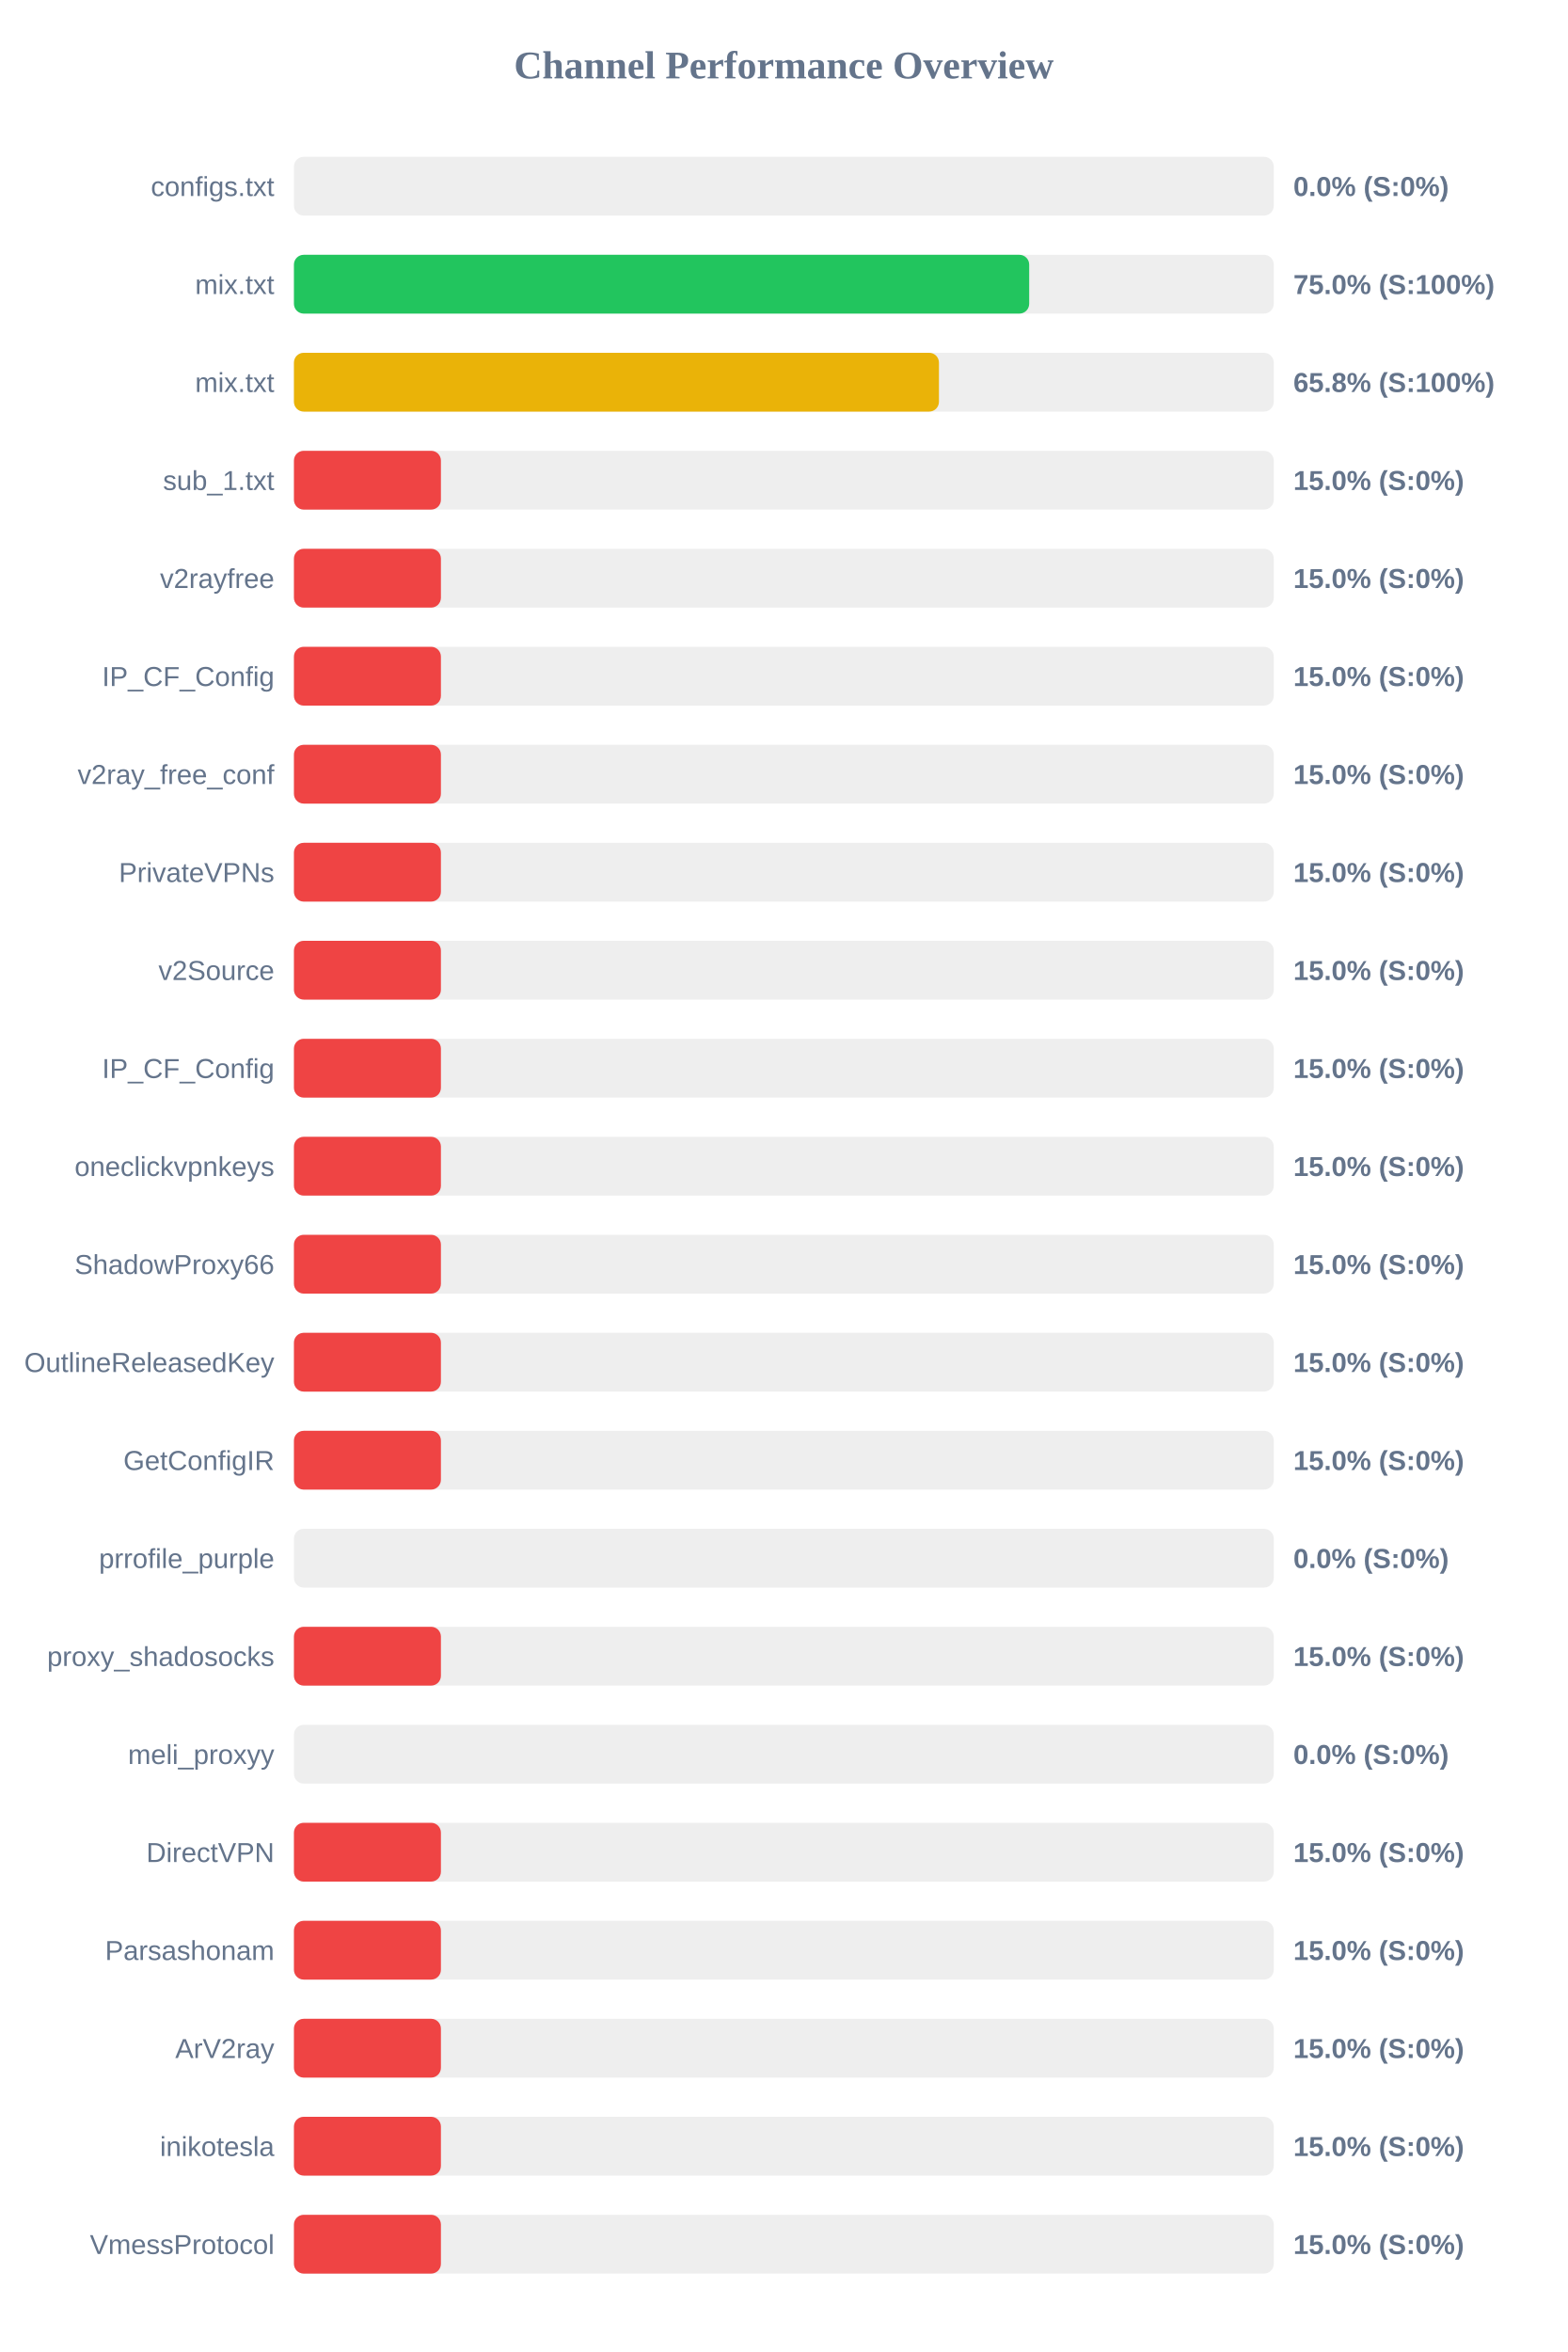
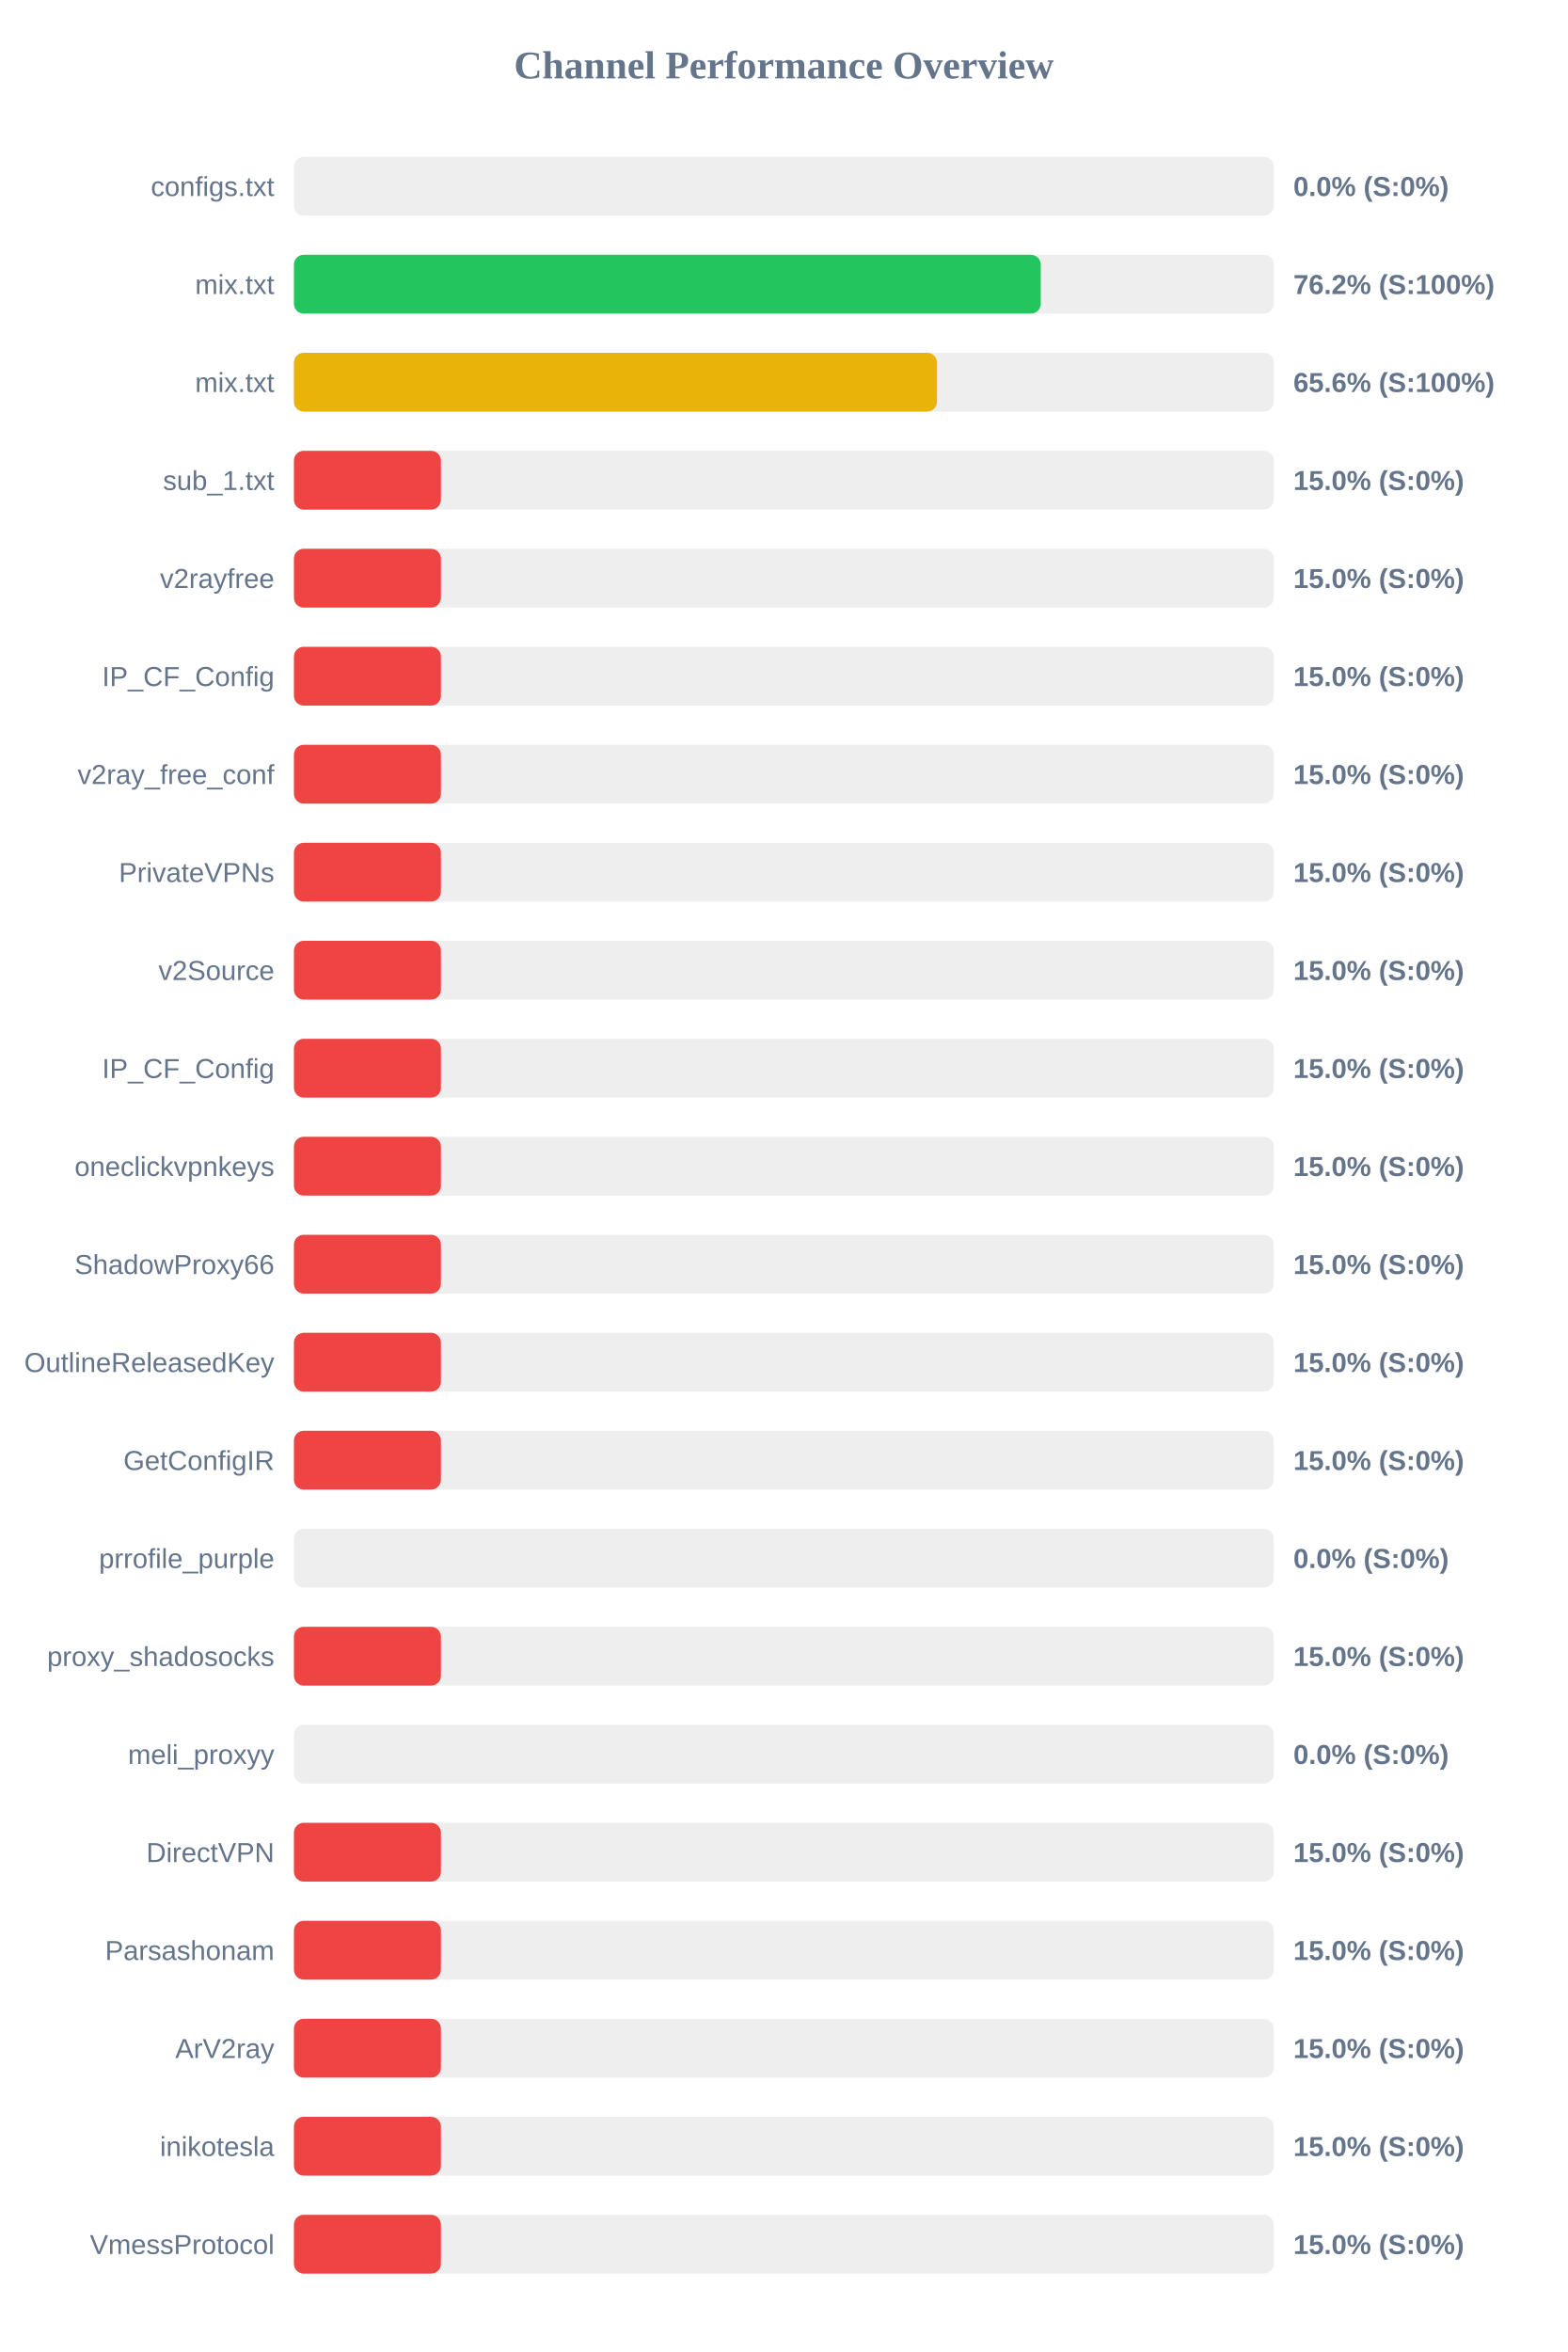
<svg xmlns="http://www.w3.org/2000/svg" width="800" height="1200" version="1.1">
  <style>
        .row { font: 14px Arial; fill: #64748b; }
        .score { font: bold 14px Arial; fill: #64748b; }
    </style>
  <text x="400" y="40" text-anchor="middle" font-size="20px" font-weight="bold" fill="#64748b">Channel Performance Overview</text>
  <rect x="150" y="80" width="500" height="30" fill="#eee" rx="5" />
  <rect x="150" y="80" width="0.0" height="30" fill="#ef4444" rx="5" />
  <text x="140" y="100" text-anchor="end" class="row">configs.txt</text>
  <text x="660" y="100" text-anchor="start" class="score">0.0% (S:0%)</text>
  <rect x="150" y="130" width="500" height="30" fill="#eee" rx="5" />
-   <rect x="150" y="130" width="375.2" height="30" fill="#22c55e" rx="5" />
+   <rect x="150" y="130" width="381.1" height="30" fill="#22c55e" rx="5" />
  <text x="140" y="150" text-anchor="end" class="row">mix.txt</text>
-   <text x="660" y="150" text-anchor="start" class="score">75.0% (S:100%)</text>
+   <text x="660" y="150" text-anchor="start" class="score">76.2% (S:100%)</text>
  <rect x="150" y="180" width="500" height="30" fill="#eee" rx="5" />
-   <rect x="150" y="180" width="329.15" height="30" fill="#eab308" rx="5" />
+   <rect x="150" y="180" width="328.15" height="30" fill="#eab308" rx="5" />
  <text x="140" y="200" text-anchor="end" class="row">mix.txt</text>
-   <text x="660" y="200" text-anchor="start" class="score">65.8% (S:100%)</text>
+   <text x="660" y="200" text-anchor="start" class="score">65.6% (S:100%)</text>
  <rect x="150" y="230" width="500" height="30" fill="#eee" rx="5" />
  <rect x="150" y="230" width="75.0" height="30" fill="#ef4444" rx="5" />
  <text x="140" y="250" text-anchor="end" class="row">sub_1.txt</text>
  <text x="660" y="250" text-anchor="start" class="score">15.0% (S:0%)</text>
  <rect x="150" y="280" width="500" height="30" fill="#eee" rx="5" />
  <rect x="150" y="280" width="75.0" height="30" fill="#ef4444" rx="5" />
  <text x="140" y="300" text-anchor="end" class="row">v2rayfree</text>
  <text x="660" y="300" text-anchor="start" class="score">15.0% (S:0%)</text>
  <rect x="150" y="330" width="500" height="30" fill="#eee" rx="5" />
  <rect x="150" y="330" width="75.0" height="30" fill="#ef4444" rx="5" />
  <text x="140" y="350" text-anchor="end" class="row">IP_CF_Config</text>
  <text x="660" y="350" text-anchor="start" class="score">15.0% (S:0%)</text>
  <rect x="150" y="380" width="500" height="30" fill="#eee" rx="5" />
  <rect x="150" y="380" width="75.0" height="30" fill="#ef4444" rx="5" />
  <text x="140" y="400" text-anchor="end" class="row">v2ray_free_conf</text>
  <text x="660" y="400" text-anchor="start" class="score">15.0% (S:0%)</text>
  <rect x="150" y="430" width="500" height="30" fill="#eee" rx="5" />
  <rect x="150" y="430" width="75.0" height="30" fill="#ef4444" rx="5" />
  <text x="140" y="450" text-anchor="end" class="row">PrivateVPNs</text>
  <text x="660" y="450" text-anchor="start" class="score">15.0% (S:0%)</text>
  <rect x="150" y="480" width="500" height="30" fill="#eee" rx="5" />
  <rect x="150" y="480" width="75.0" height="30" fill="#ef4444" rx="5" />
  <text x="140" y="500" text-anchor="end" class="row">v2Source</text>
  <text x="660" y="500" text-anchor="start" class="score">15.0% (S:0%)</text>
  <rect x="150" y="530" width="500" height="30" fill="#eee" rx="5" />
  <rect x="150" y="530" width="75.0" height="30" fill="#ef4444" rx="5" />
  <text x="140" y="550" text-anchor="end" class="row">IP_CF_Config</text>
  <text x="660" y="550" text-anchor="start" class="score">15.0% (S:0%)</text>
  <rect x="150" y="580" width="500" height="30" fill="#eee" rx="5" />
  <rect x="150" y="580" width="75.0" height="30" fill="#ef4444" rx="5" />
  <text x="140" y="600" text-anchor="end" class="row">oneclickvpnkeys</text>
  <text x="660" y="600" text-anchor="start" class="score">15.0% (S:0%)</text>
  <rect x="150" y="630" width="500" height="30" fill="#eee" rx="5" />
  <rect x="150" y="630" width="75.0" height="30" fill="#ef4444" rx="5" />
  <text x="140" y="650" text-anchor="end" class="row">ShadowProxy66</text>
  <text x="660" y="650" text-anchor="start" class="score">15.0% (S:0%)</text>
  <rect x="150" y="680" width="500" height="30" fill="#eee" rx="5" />
  <rect x="150" y="680" width="75.0" height="30" fill="#ef4444" rx="5" />
  <text x="140" y="700" text-anchor="end" class="row">OutlineReleasedKey</text>
  <text x="660" y="700" text-anchor="start" class="score">15.0% (S:0%)</text>
  <rect x="150" y="730" width="500" height="30" fill="#eee" rx="5" />
  <rect x="150" y="730" width="75.0" height="30" fill="#ef4444" rx="5" />
  <text x="140" y="750" text-anchor="end" class="row">GetConfigIR</text>
  <text x="660" y="750" text-anchor="start" class="score">15.0% (S:0%)</text>
  <rect x="150" y="780" width="500" height="30" fill="#eee" rx="5" />
  <rect x="150" y="780" width="0.0" height="30" fill="#ef4444" rx="5" />
  <text x="140" y="800" text-anchor="end" class="row">prrofile_purple</text>
  <text x="660" y="800" text-anchor="start" class="score">0.0% (S:0%)</text>
  <rect x="150" y="830" width="500" height="30" fill="#eee" rx="5" />
  <rect x="150" y="830" width="75.0" height="30" fill="#ef4444" rx="5" />
  <text x="140" y="850" text-anchor="end" class="row">proxy_shadosocks</text>
  <text x="660" y="850" text-anchor="start" class="score">15.0% (S:0%)</text>
  <rect x="150" y="880" width="500" height="30" fill="#eee" rx="5" />
  <rect x="150" y="880" width="0.0" height="30" fill="#ef4444" rx="5" />
  <text x="140" y="900" text-anchor="end" class="row">meli_proxyy</text>
  <text x="660" y="900" text-anchor="start" class="score">0.0% (S:0%)</text>
  <rect x="150" y="930" width="500" height="30" fill="#eee" rx="5" />
  <rect x="150" y="930" width="75.0" height="30" fill="#ef4444" rx="5" />
  <text x="140" y="950" text-anchor="end" class="row">DirectVPN</text>
  <text x="660" y="950" text-anchor="start" class="score">15.0% (S:0%)</text>
  <rect x="150" y="980" width="500" height="30" fill="#eee" rx="5" />
  <rect x="150" y="980" width="75.0" height="30" fill="#ef4444" rx="5" />
  <text x="140" y="1000" text-anchor="end" class="row">Parsashonam</text>
  <text x="660" y="1000" text-anchor="start" class="score">15.0% (S:0%)</text>
  <rect x="150" y="1030" width="500" height="30" fill="#eee" rx="5" />
  <rect x="150" y="1030" width="75.0" height="30" fill="#ef4444" rx="5" />
  <text x="140" y="1050" text-anchor="end" class="row">ArV2ray</text>
  <text x="660" y="1050" text-anchor="start" class="score">15.0% (S:0%)</text>
  <rect x="150" y="1080" width="500" height="30" fill="#eee" rx="5" />
  <rect x="150" y="1080" width="75.0" height="30" fill="#ef4444" rx="5" />
  <text x="140" y="1100" text-anchor="end" class="row">inikotesla</text>
  <text x="660" y="1100" text-anchor="start" class="score">15.0% (S:0%)</text>
  <rect x="150" y="1130" width="500" height="30" fill="#eee" rx="5" />
  <rect x="150" y="1130" width="75.0" height="30" fill="#ef4444" rx="5" />
  <text x="140" y="1150" text-anchor="end" class="row">VmessProtocol</text>
  <text x="660" y="1150" text-anchor="start" class="score">15.0% (S:0%)</text>
</svg>
